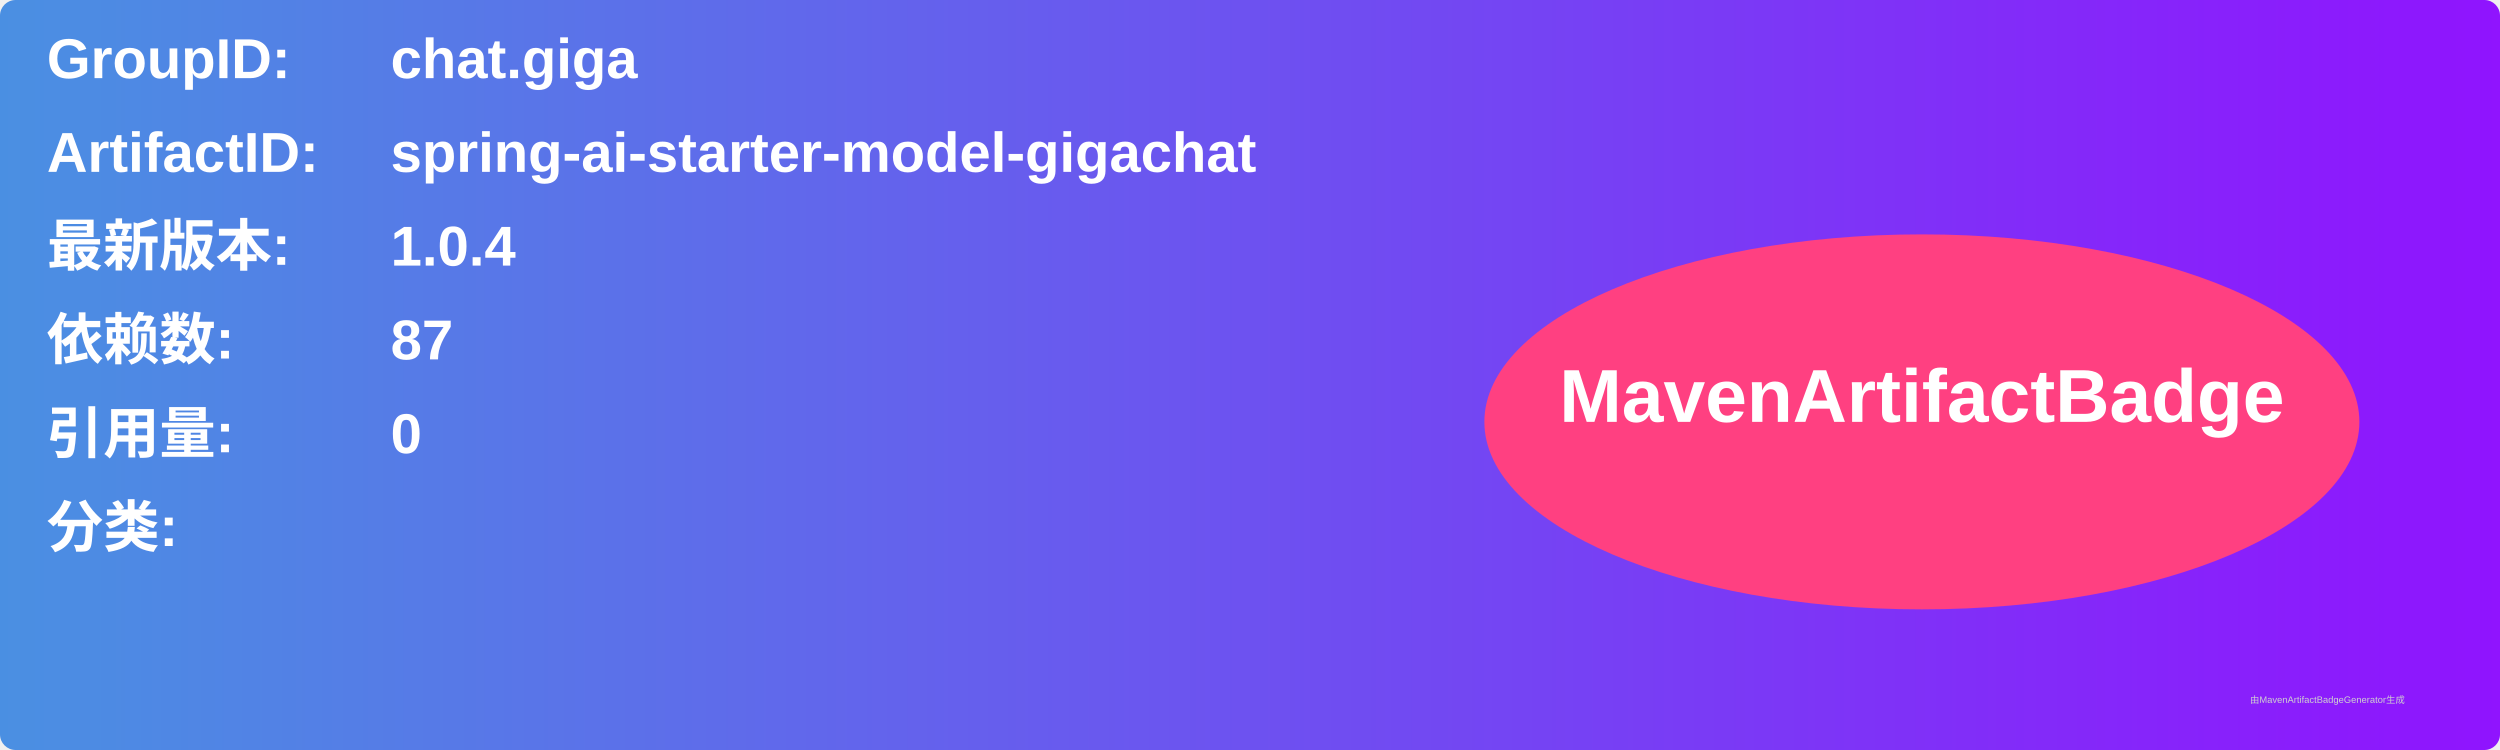
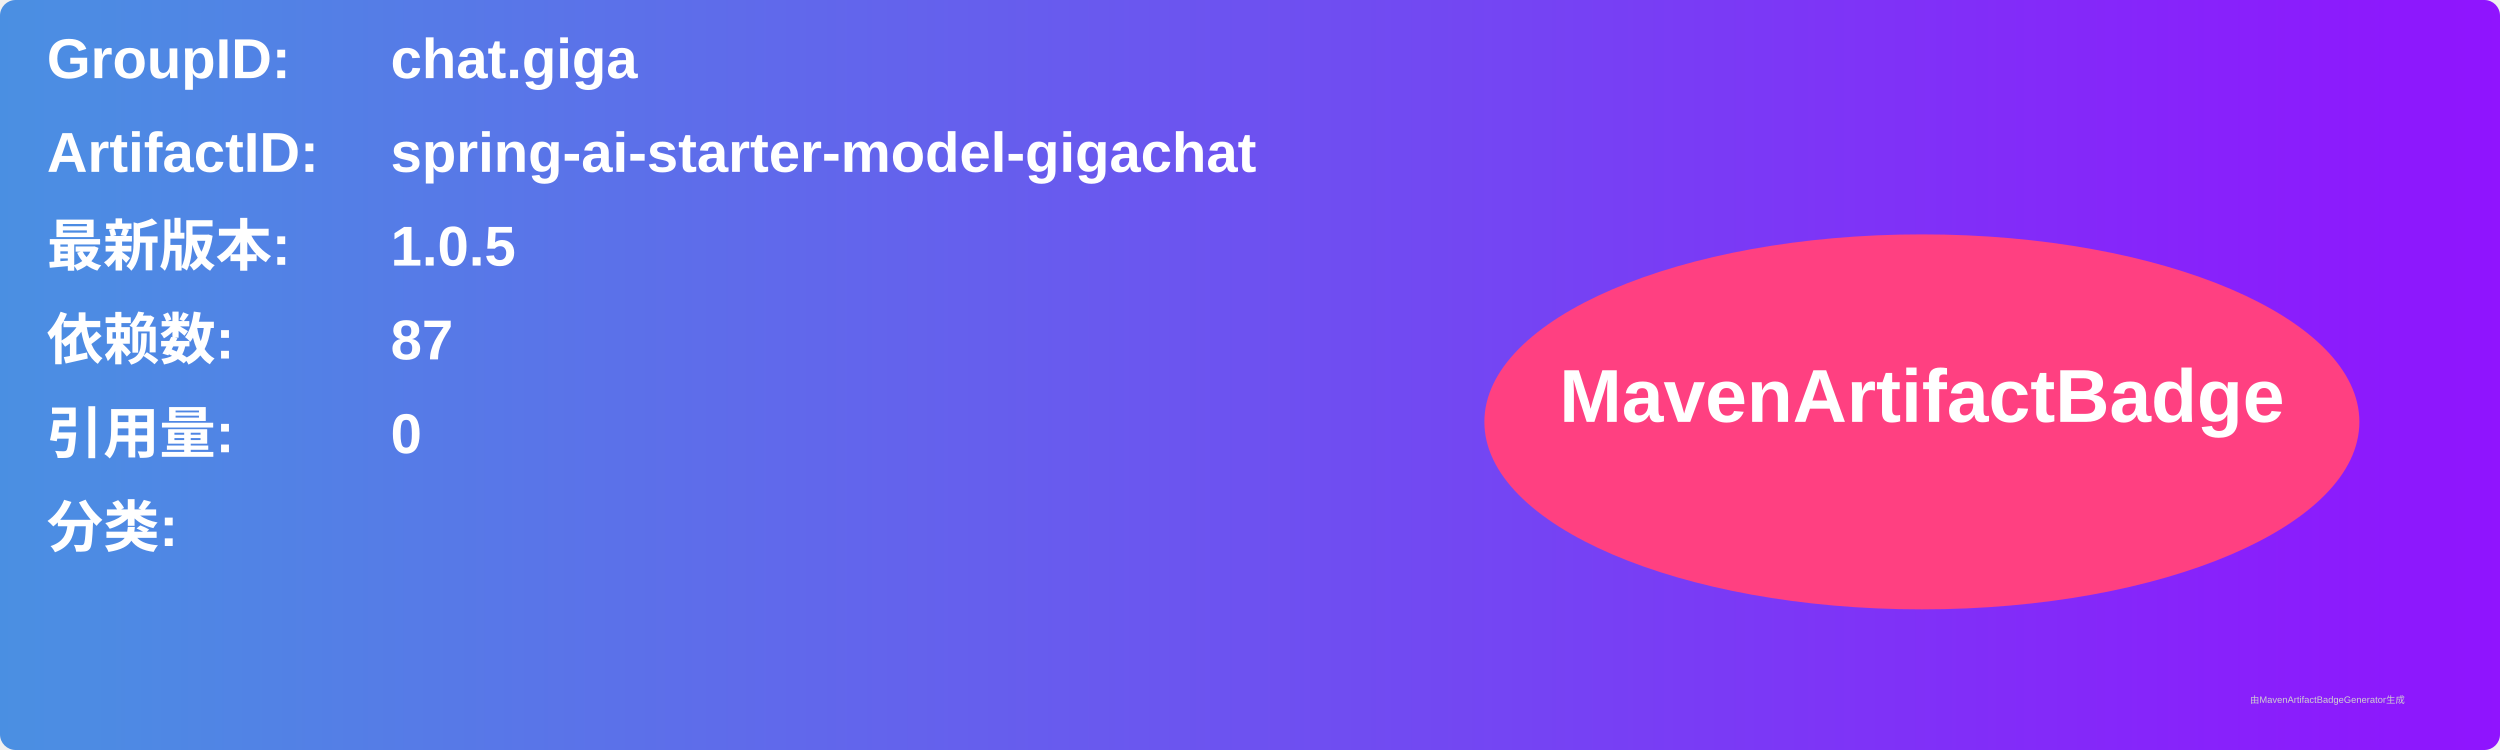
<svg xmlns="http://www.w3.org/2000/svg" width="800" height="240" viewBox="0 0 800 240">
  <linearGradient id="grad" x1="0%" y1="0%" x2="100%" y2="0%">
    <stop offset="0%" stop-color="#4a90e2" />
    <stop offset="100%" stop-color="#9013fe" />
  </linearGradient>
  <rect width="100%" height="100%" rx="5" ry="5" fill="url(#grad)" />
  <g transform="translate(15, 15)">
    <text x="0" y="10" font-family="Arial" font-size="18" fill="white" font-weight="bold" width="260">GroupID:</text>
    <text x="110" y="10" font-family="Arial" font-size="18" fill="white" font-weight="bold" width="460">chat.giga</text>
    <text x="0" y="40" font-family="Arial" font-size="18" fill="white" font-weight="bold" width="260">ArtifactID:</text>
    <text x="110" y="40" font-family="Arial" font-size="18" fill="white" font-weight="bold" width="460">spring-ai-starter-model-gigachat</text>
    <text x="0" y="70" font-family="Arial" font-size="18" fill="white" font-weight="bold">最新版本:</text>
    <text x="110" y="70" font-family="Arial" font-size="18" fill="white" font-weight="bold">
-       <tspan font-weight="bold">1.0.4</tspan>
+       <tspan font-weight="bold">1.0.5</tspan>
    </text>
    <text x="0" y="100" font-family="Arial" font-size="18" fill="white" font-weight="bold">依赖数: </text>
    <text x="110" y="100" font-family="Arial" font-size="18" fill="white">
      <tspan font-weight="bold">87</tspan>
    </text>
    <text x="0" y="130" font-family="Arial" font-size="18" fill="white" font-weight="bold">引用量: </text>
    <text x="110" y="130" font-family="Arial" font-size="18" fill="white">
      <tspan font-weight="bold">0</tspan>
    </text>
    <text x="0" y="160" font-family="Arial" font-size="18" fill="white" font-weight="bold">分类:</text>
    <text x="10" y="190" font-family="Arial" font-size="10" fill="white">
      <tspan font-weight="bold" />
    </text>
    <ellipse cx="600" cy="120" rx="140" ry="60" fill="#ff4081" />
    <text x="600" y="120" text-anchor="middle" font-family="Arial" font-size="24" fill="white" font-weight="bold">MavenArtifactBadge</text>
  </g>
  <text x="720" y="225" font-family="Arial" font-size="3" fill="#d0d0d0">由MavenArtifactBadgeGenerator生成</text>
</svg>
